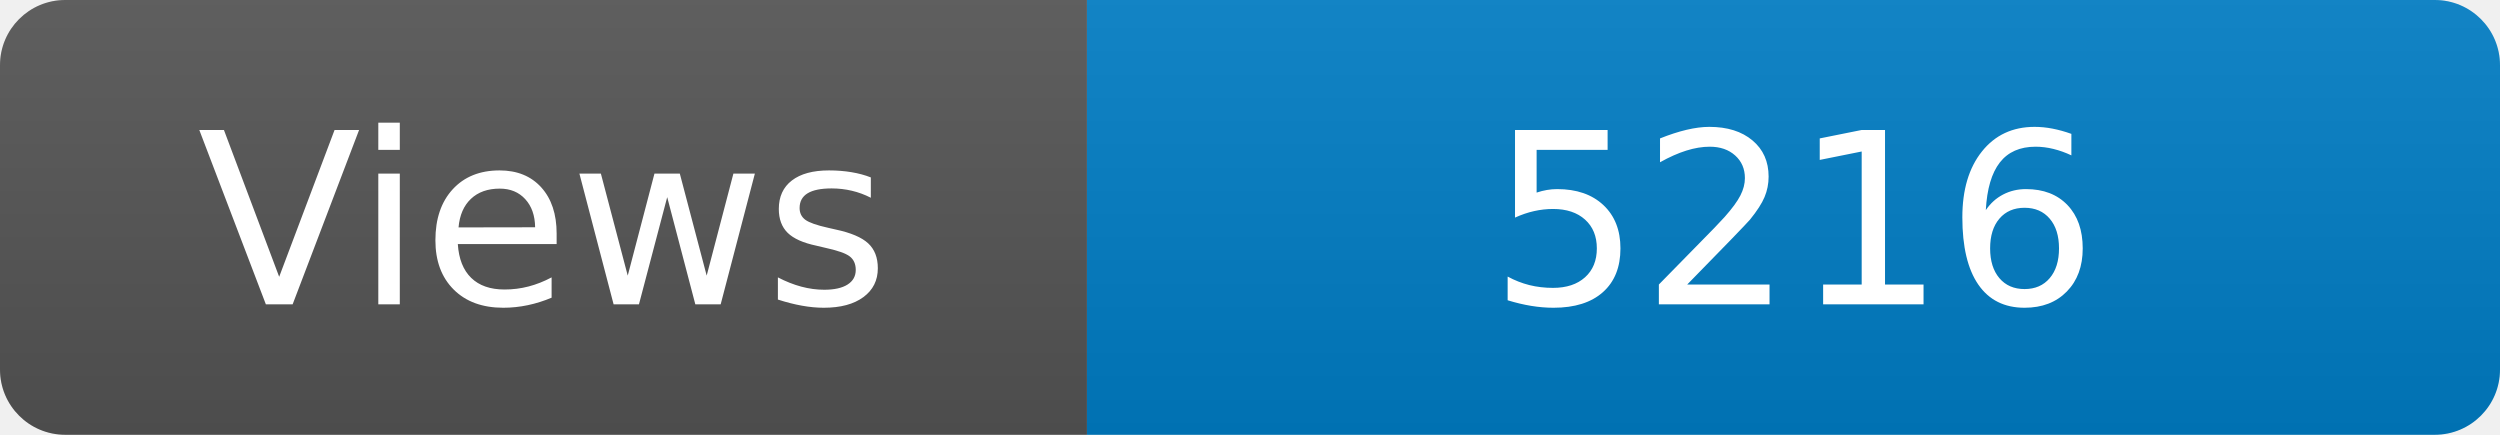
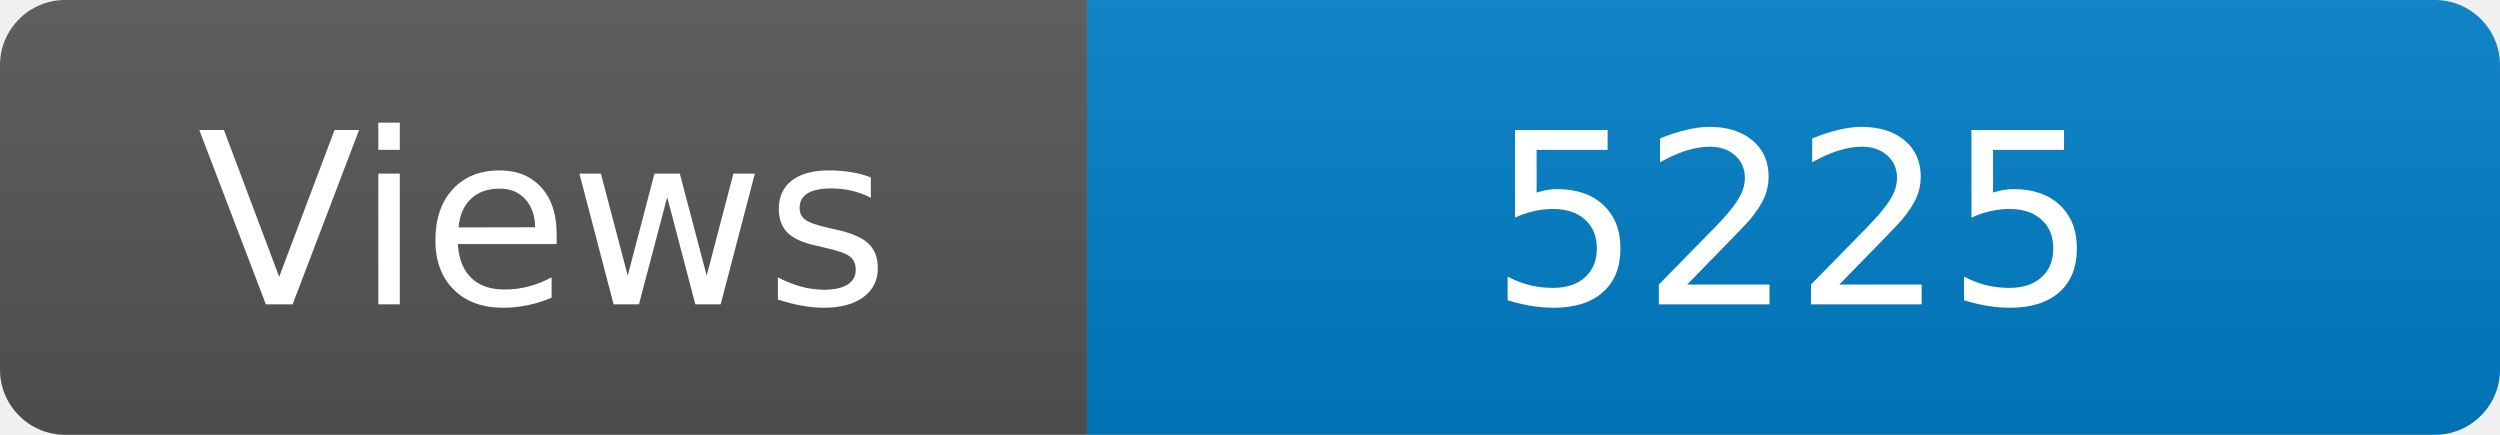
<svg xmlns="http://www.w3.org/2000/svg" width="115" height="20" role="img" aria-label="Maintained?: yes">
  <linearGradient id="s" x2="0" y2="100%">
    <stop offset="0" stop-color="#bbb" stop-opacity=".1" />
    <stop offset="1" stop-opacity=".1" />
  </linearGradient>
  <clipPath id="r">
    <rect width="115" height="20" rx="3" fill="#fff" />
  </clipPath>
  <g clip-path="url(#r)">
    <rect width="50" height="20" fill="#555" />
    <rect x="50" width="160" height="20" fill="#007ec6" />
    <rect width="115" height="20" fill="url(#s)" />
  </g>
  <g fill="#fff" text-anchor="middle" font-family="Verdana,Geneva,DejaVu Sans,sans-serif" font-size="110">
    <text x="250" y="140" transform="scale(.1)" fill="#fff">Views</text>
-     <text x="825" y="140" transform="scale(.1)" fill="#fff">5216</text>
+     <text x="825" y="140" transform="scale(.1)" fill="#fff">5225</text>
  </g>
</svg>
